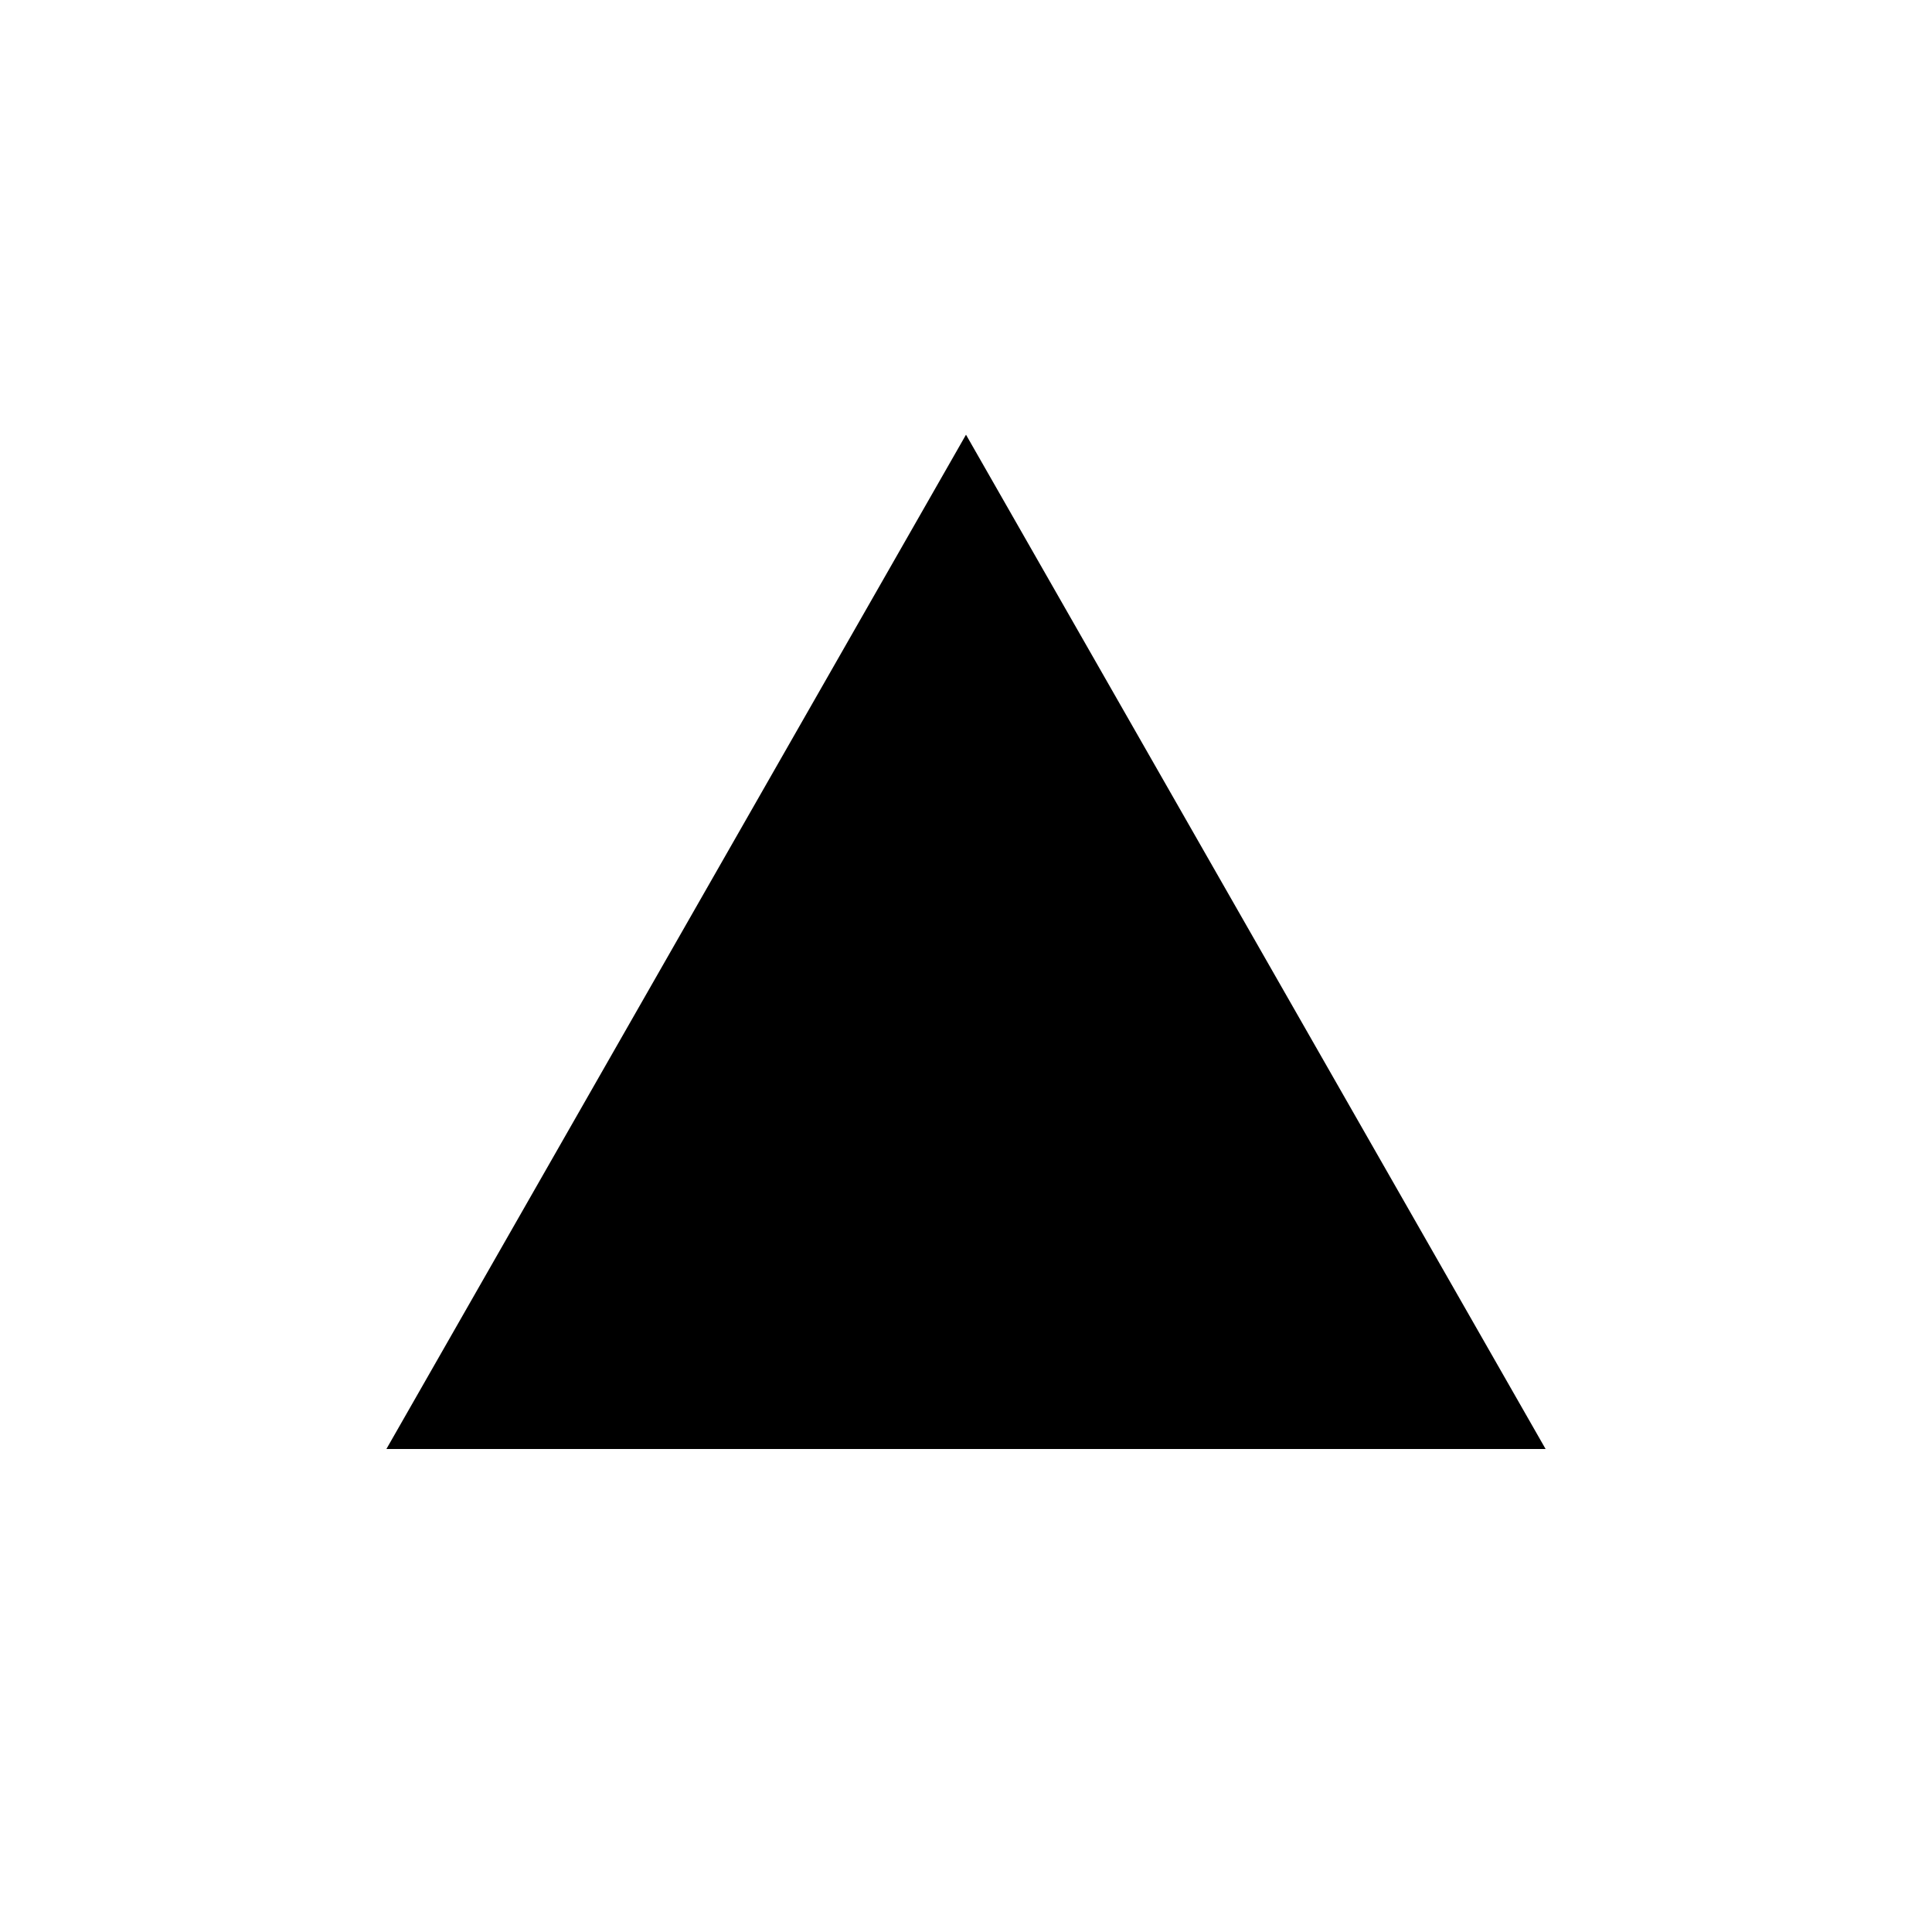
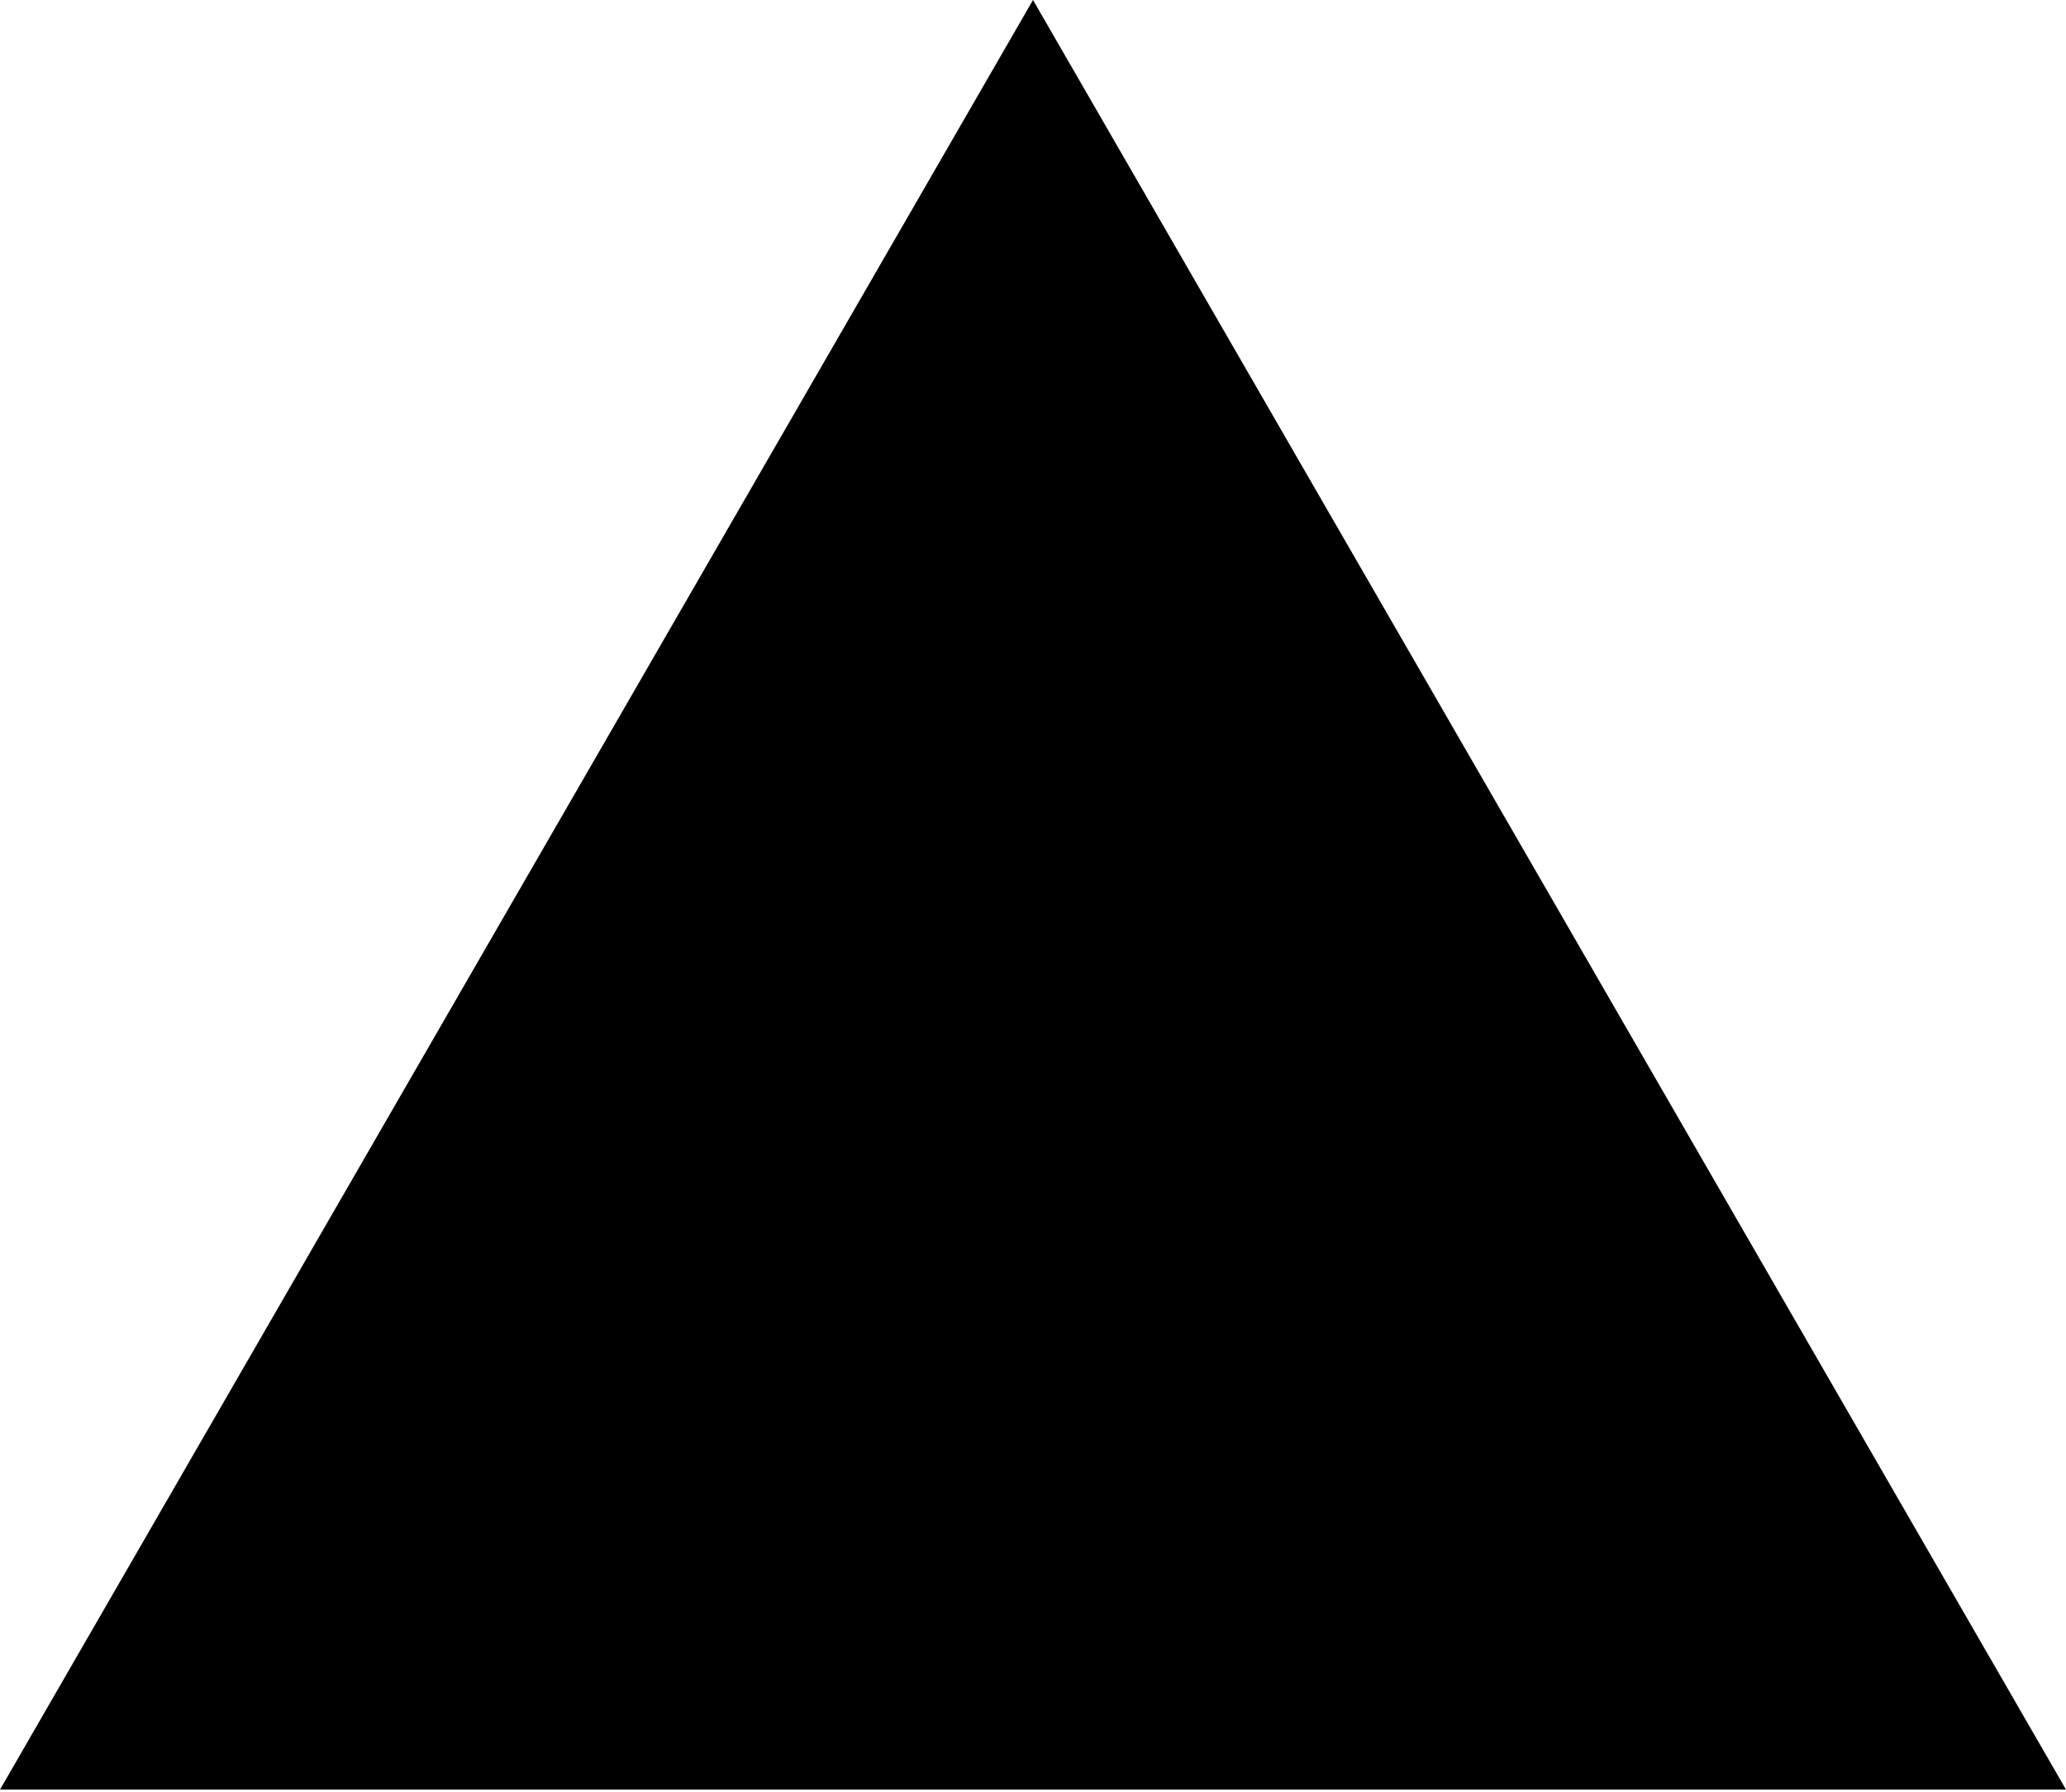
- <svg xmlns="http://www.w3.org/2000/svg" viewBox="0 0 40 40" fill="none">
-   <path d="M20 9L32 30H8L20 9Z" fill="#000000" />
+ <svg xmlns="http://www.w3.org/2000/svg" viewBox="0 0 256 222" width="256" height="222" preserveAspectRatio="xMidYMid">
+   <path fill="#000" d="m128 0 128 221.705H0z" />
</svg>
